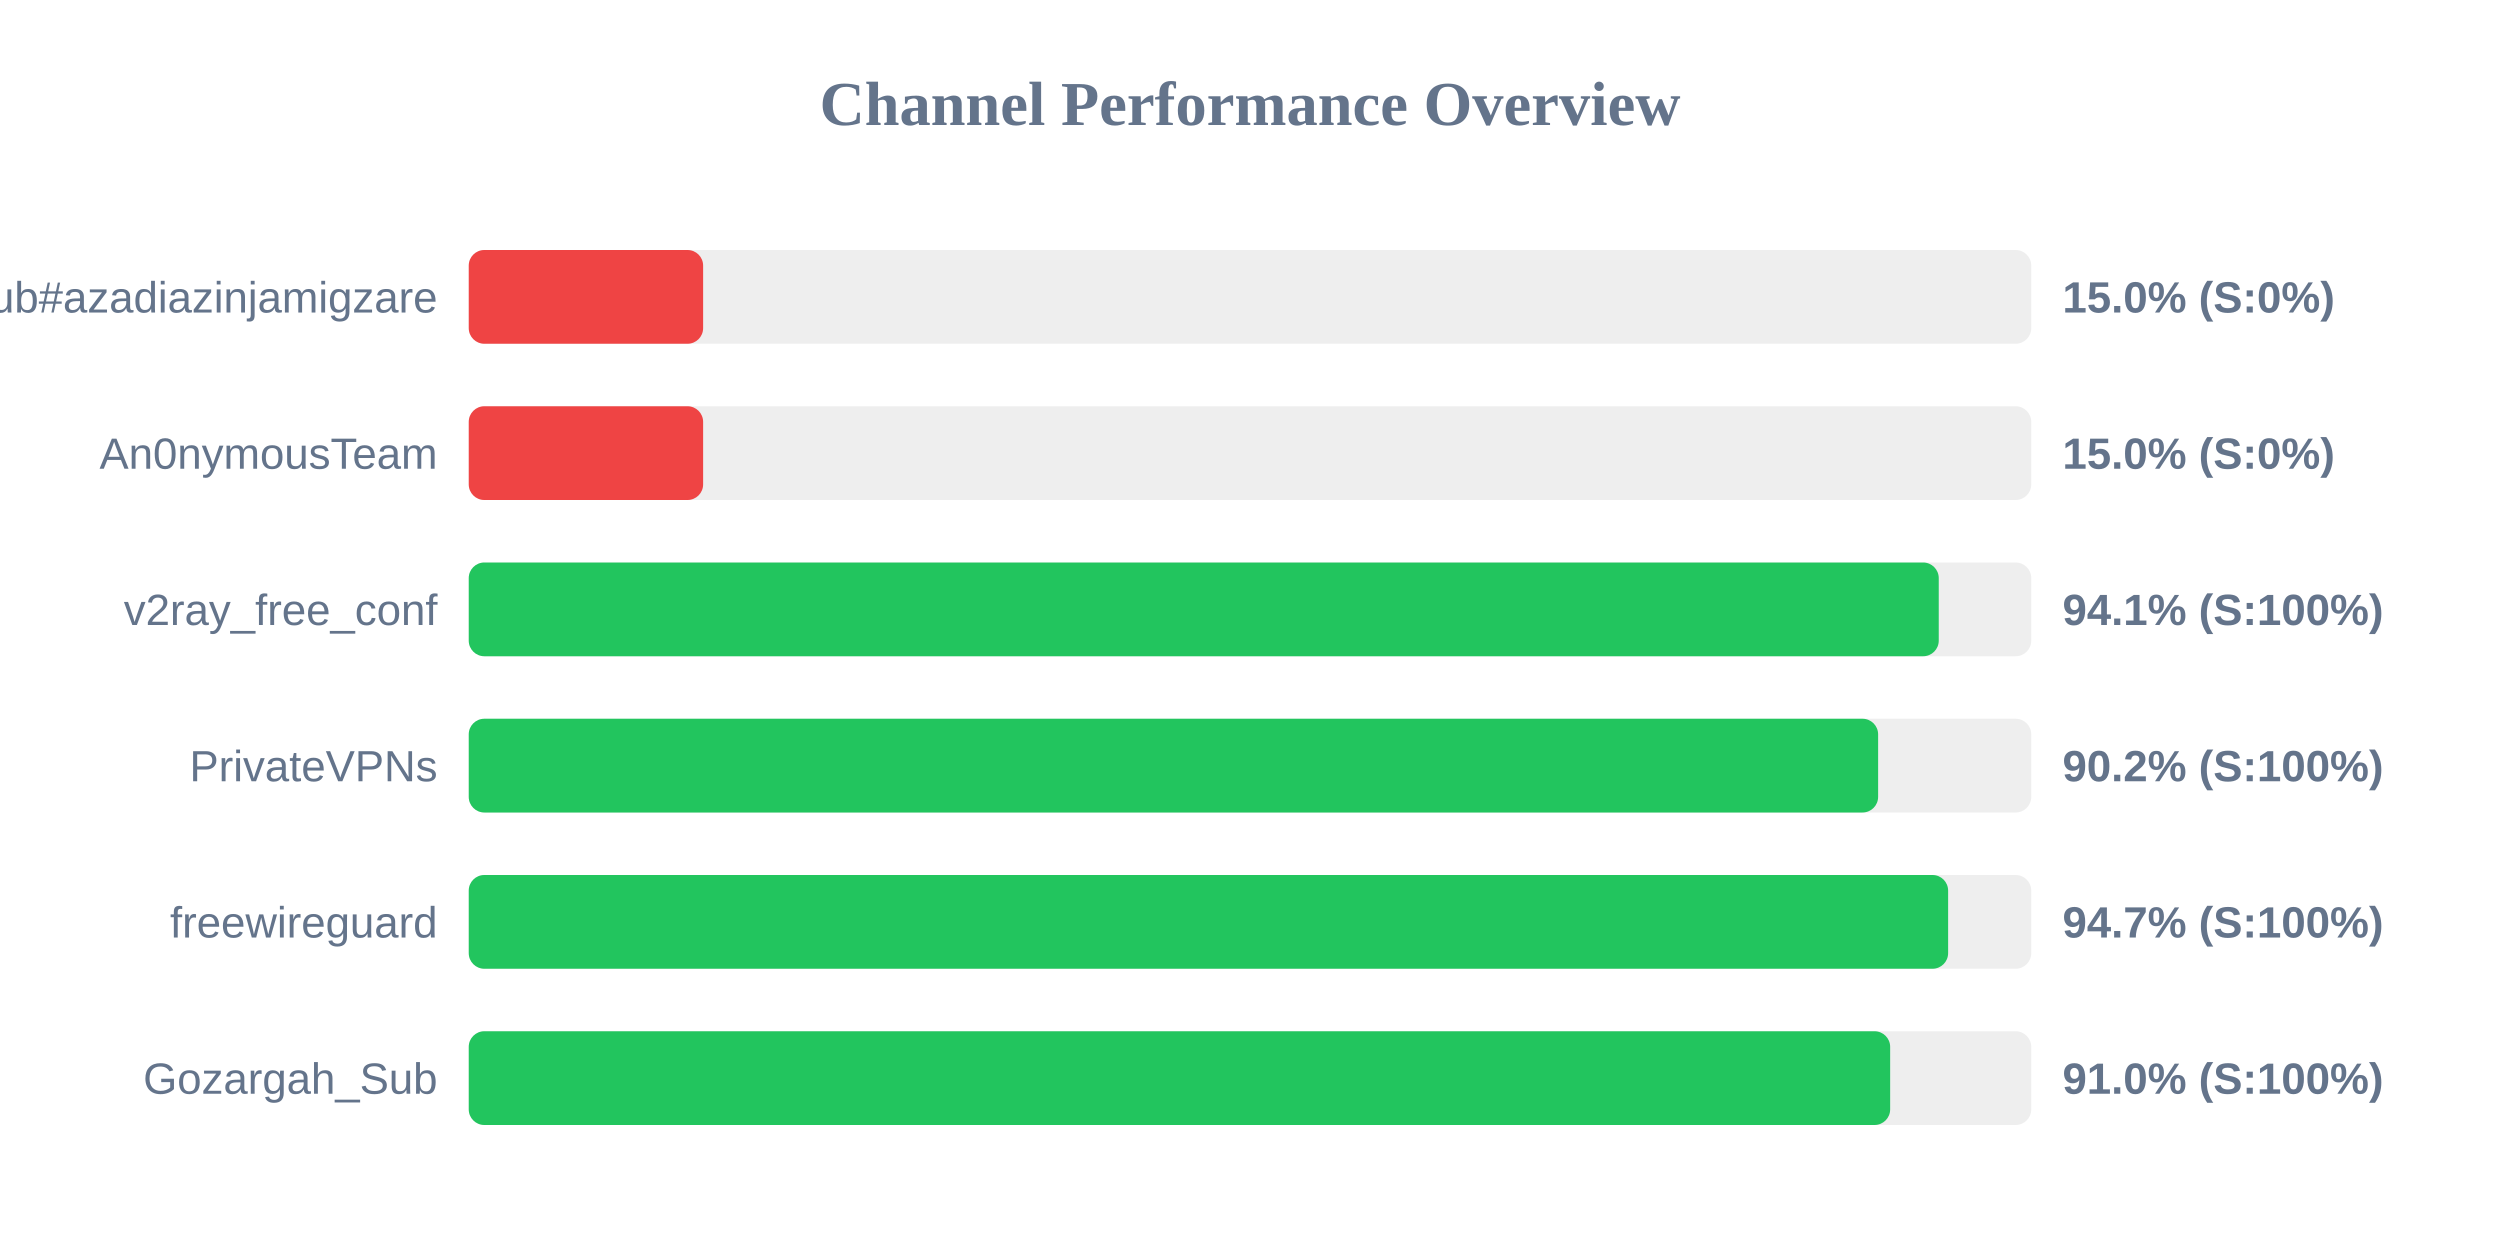
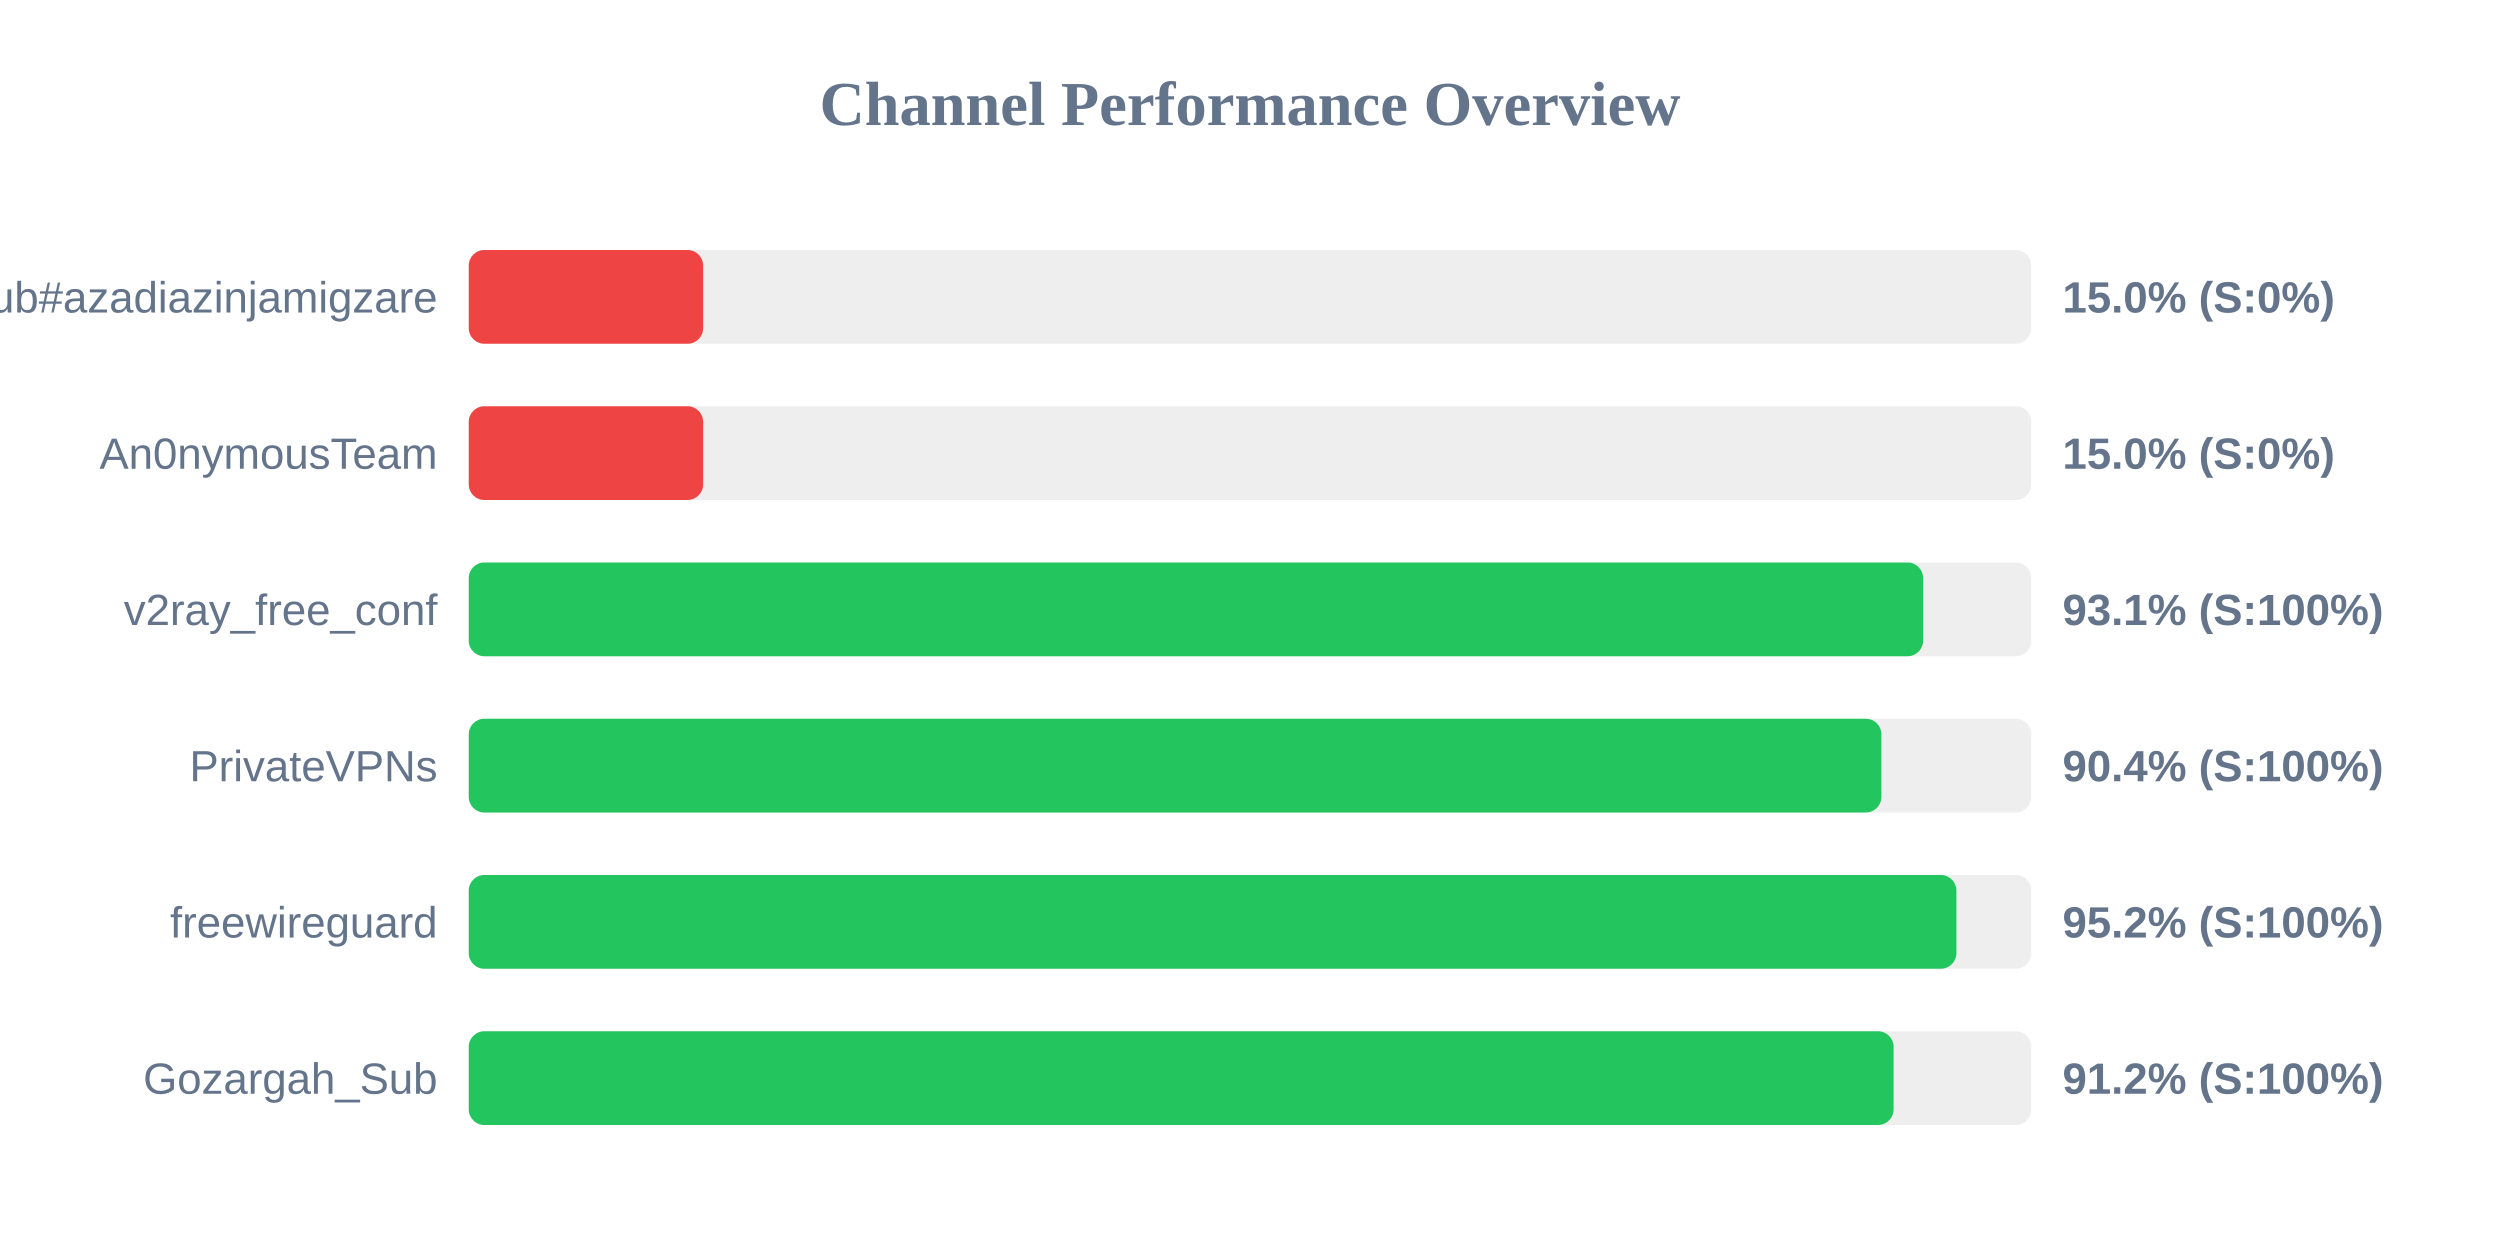
<svg xmlns="http://www.w3.org/2000/svg" width="800" height="400" version="1.1">
  <style>
        .row { font: 14px Arial; fill: #64748b; }
        .score { font: bold 14px Arial; fill: #64748b; }
    </style>
  <text x="400" y="40" text-anchor="middle" font-size="20px" font-weight="bold" fill="#64748b">Channel Performance Overview</text>
  <rect x="150" y="80" width="500" height="30" fill="#eee" rx="5" />
  <rect x="150" y="80" width="75.0" height="30" fill="#ef4444" rx="5" />
  <text x="140" y="100" text-anchor="end" class="row">Sub#azadiazinjamigzare</text>
  <text x="660" y="100" text-anchor="start" class="score">15.0% (S:0%)</text>
  <rect x="150" y="130" width="500" height="30" fill="#eee" rx="5" />
  <rect x="150" y="130" width="75.0" height="30" fill="#ef4444" rx="5" />
  <text x="140" y="150" text-anchor="end" class="row">An0nymousTeam</text>
  <text x="660" y="150" text-anchor="start" class="score">15.0% (S:0%)</text>
  <rect x="150" y="180" width="500" height="30" fill="#eee" rx="5" />
-   <rect x="150" y="180" width="470.4" height="30" fill="#22c55e" rx="5" />
+   <rect x="150" y="180" width="465.4" height="30" fill="#22c55e" rx="5" />
  <text x="140" y="200" text-anchor="end" class="row">v2ray_free_conf</text>
-   <text x="660" y="200" text-anchor="start" class="score">94.1% (S:100%)</text>
+   <text x="660" y="200" text-anchor="start" class="score">93.1% (S:100%)</text>
  <rect x="150" y="230" width="500" height="30" fill="#eee" rx="5" />
-   <rect x="150" y="230" width="451.0" height="30" fill="#22c55e" rx="5" />
+   <rect x="150" y="230" width="452.05" height="30" fill="#22c55e" rx="5" />
  <text x="140" y="250" text-anchor="end" class="row">PrivateVPNs</text>
-   <text x="660" y="250" text-anchor="start" class="score">90.2% (S:100%)</text>
+   <text x="660" y="250" text-anchor="start" class="score">90.4% (S:100%)</text>
  <rect x="150" y="280" width="500" height="30" fill="#eee" rx="5" />
-   <rect x="150" y="280" width="473.4" height="30" fill="#22c55e" rx="5" />
+   <rect x="150" y="280" width="476.05" height="30" fill="#22c55e" rx="5" />
  <text x="140" y="300" text-anchor="end" class="row">freewireguard</text>
-   <text x="660" y="300" text-anchor="start" class="score">94.7% (S:100%)</text>
+   <text x="660" y="300" text-anchor="start" class="score">95.2% (S:100%)</text>
  <rect x="150" y="330" width="500" height="30" fill="#eee" rx="5" />
-   <rect x="150" y="330" width="454.85" height="30" fill="#22c55e" rx="5" />
+   <rect x="150" y="330" width="455.95" height="30" fill="#22c55e" rx="5" />
  <text x="140" y="350" text-anchor="end" class="row">Gozargah_Sub</text>
-   <text x="660" y="350" text-anchor="start" class="score">91.0% (S:100%)</text>
+   <text x="660" y="350" text-anchor="start" class="score">91.2% (S:100%)</text>
</svg>
